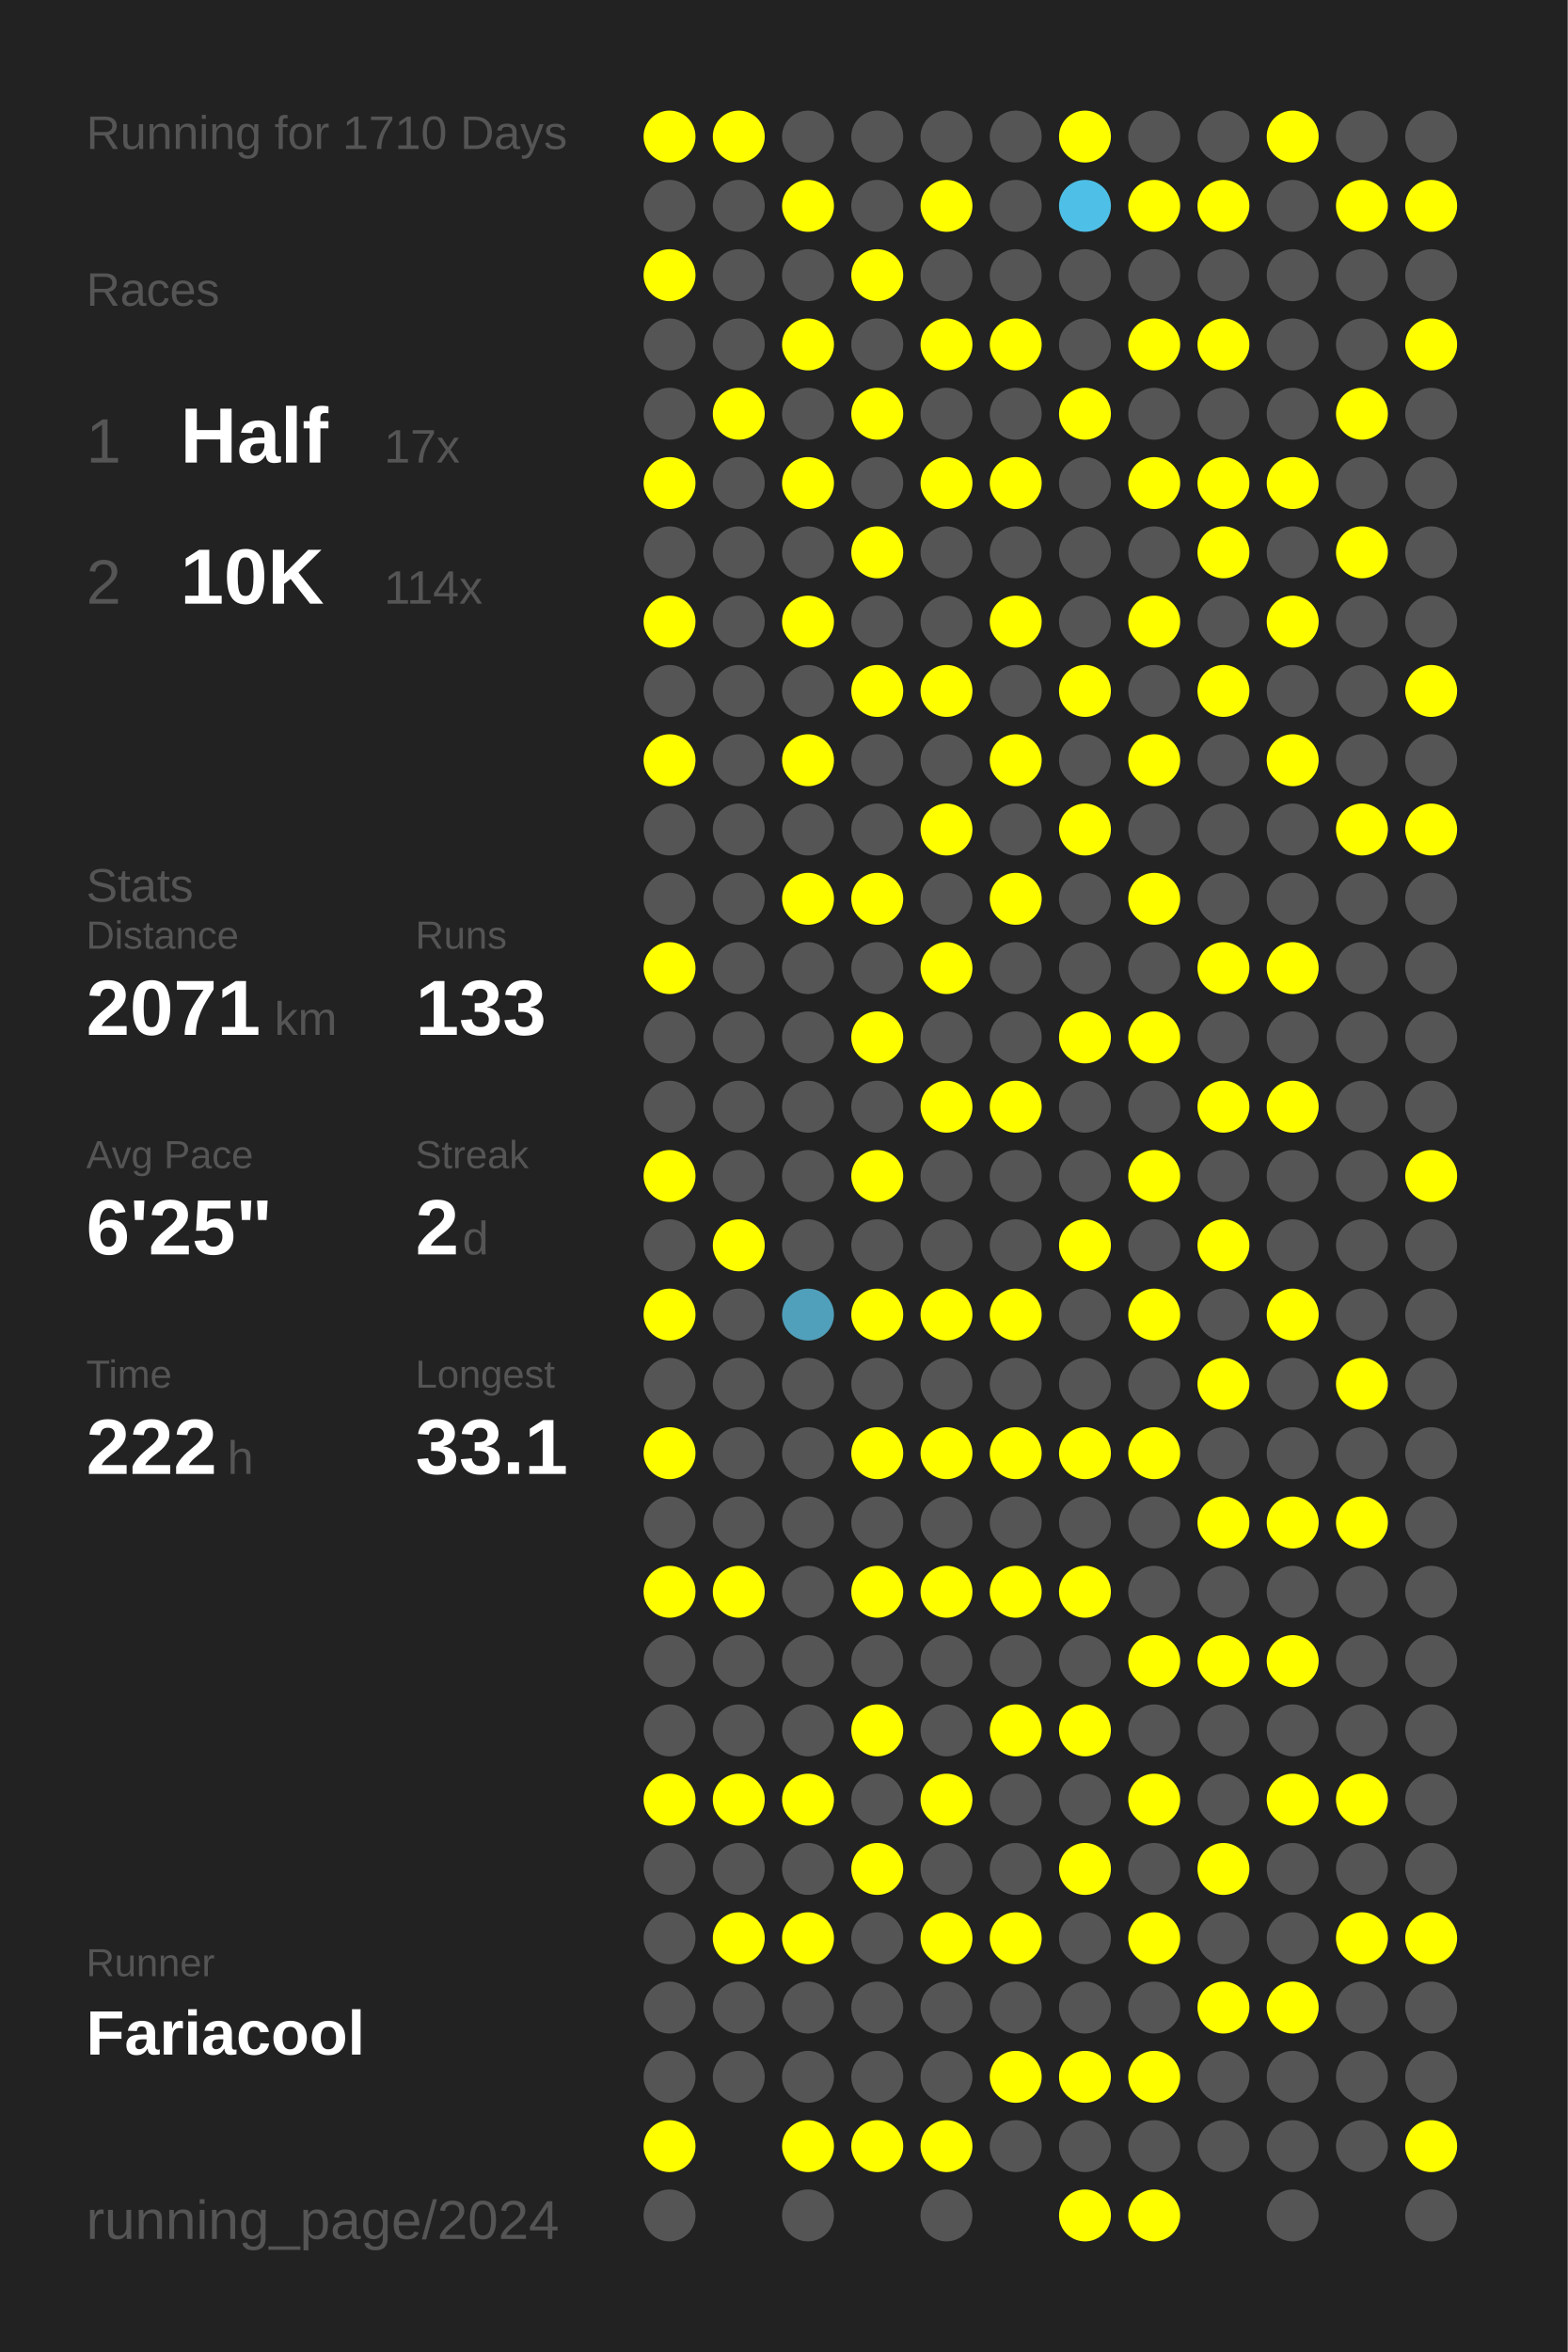
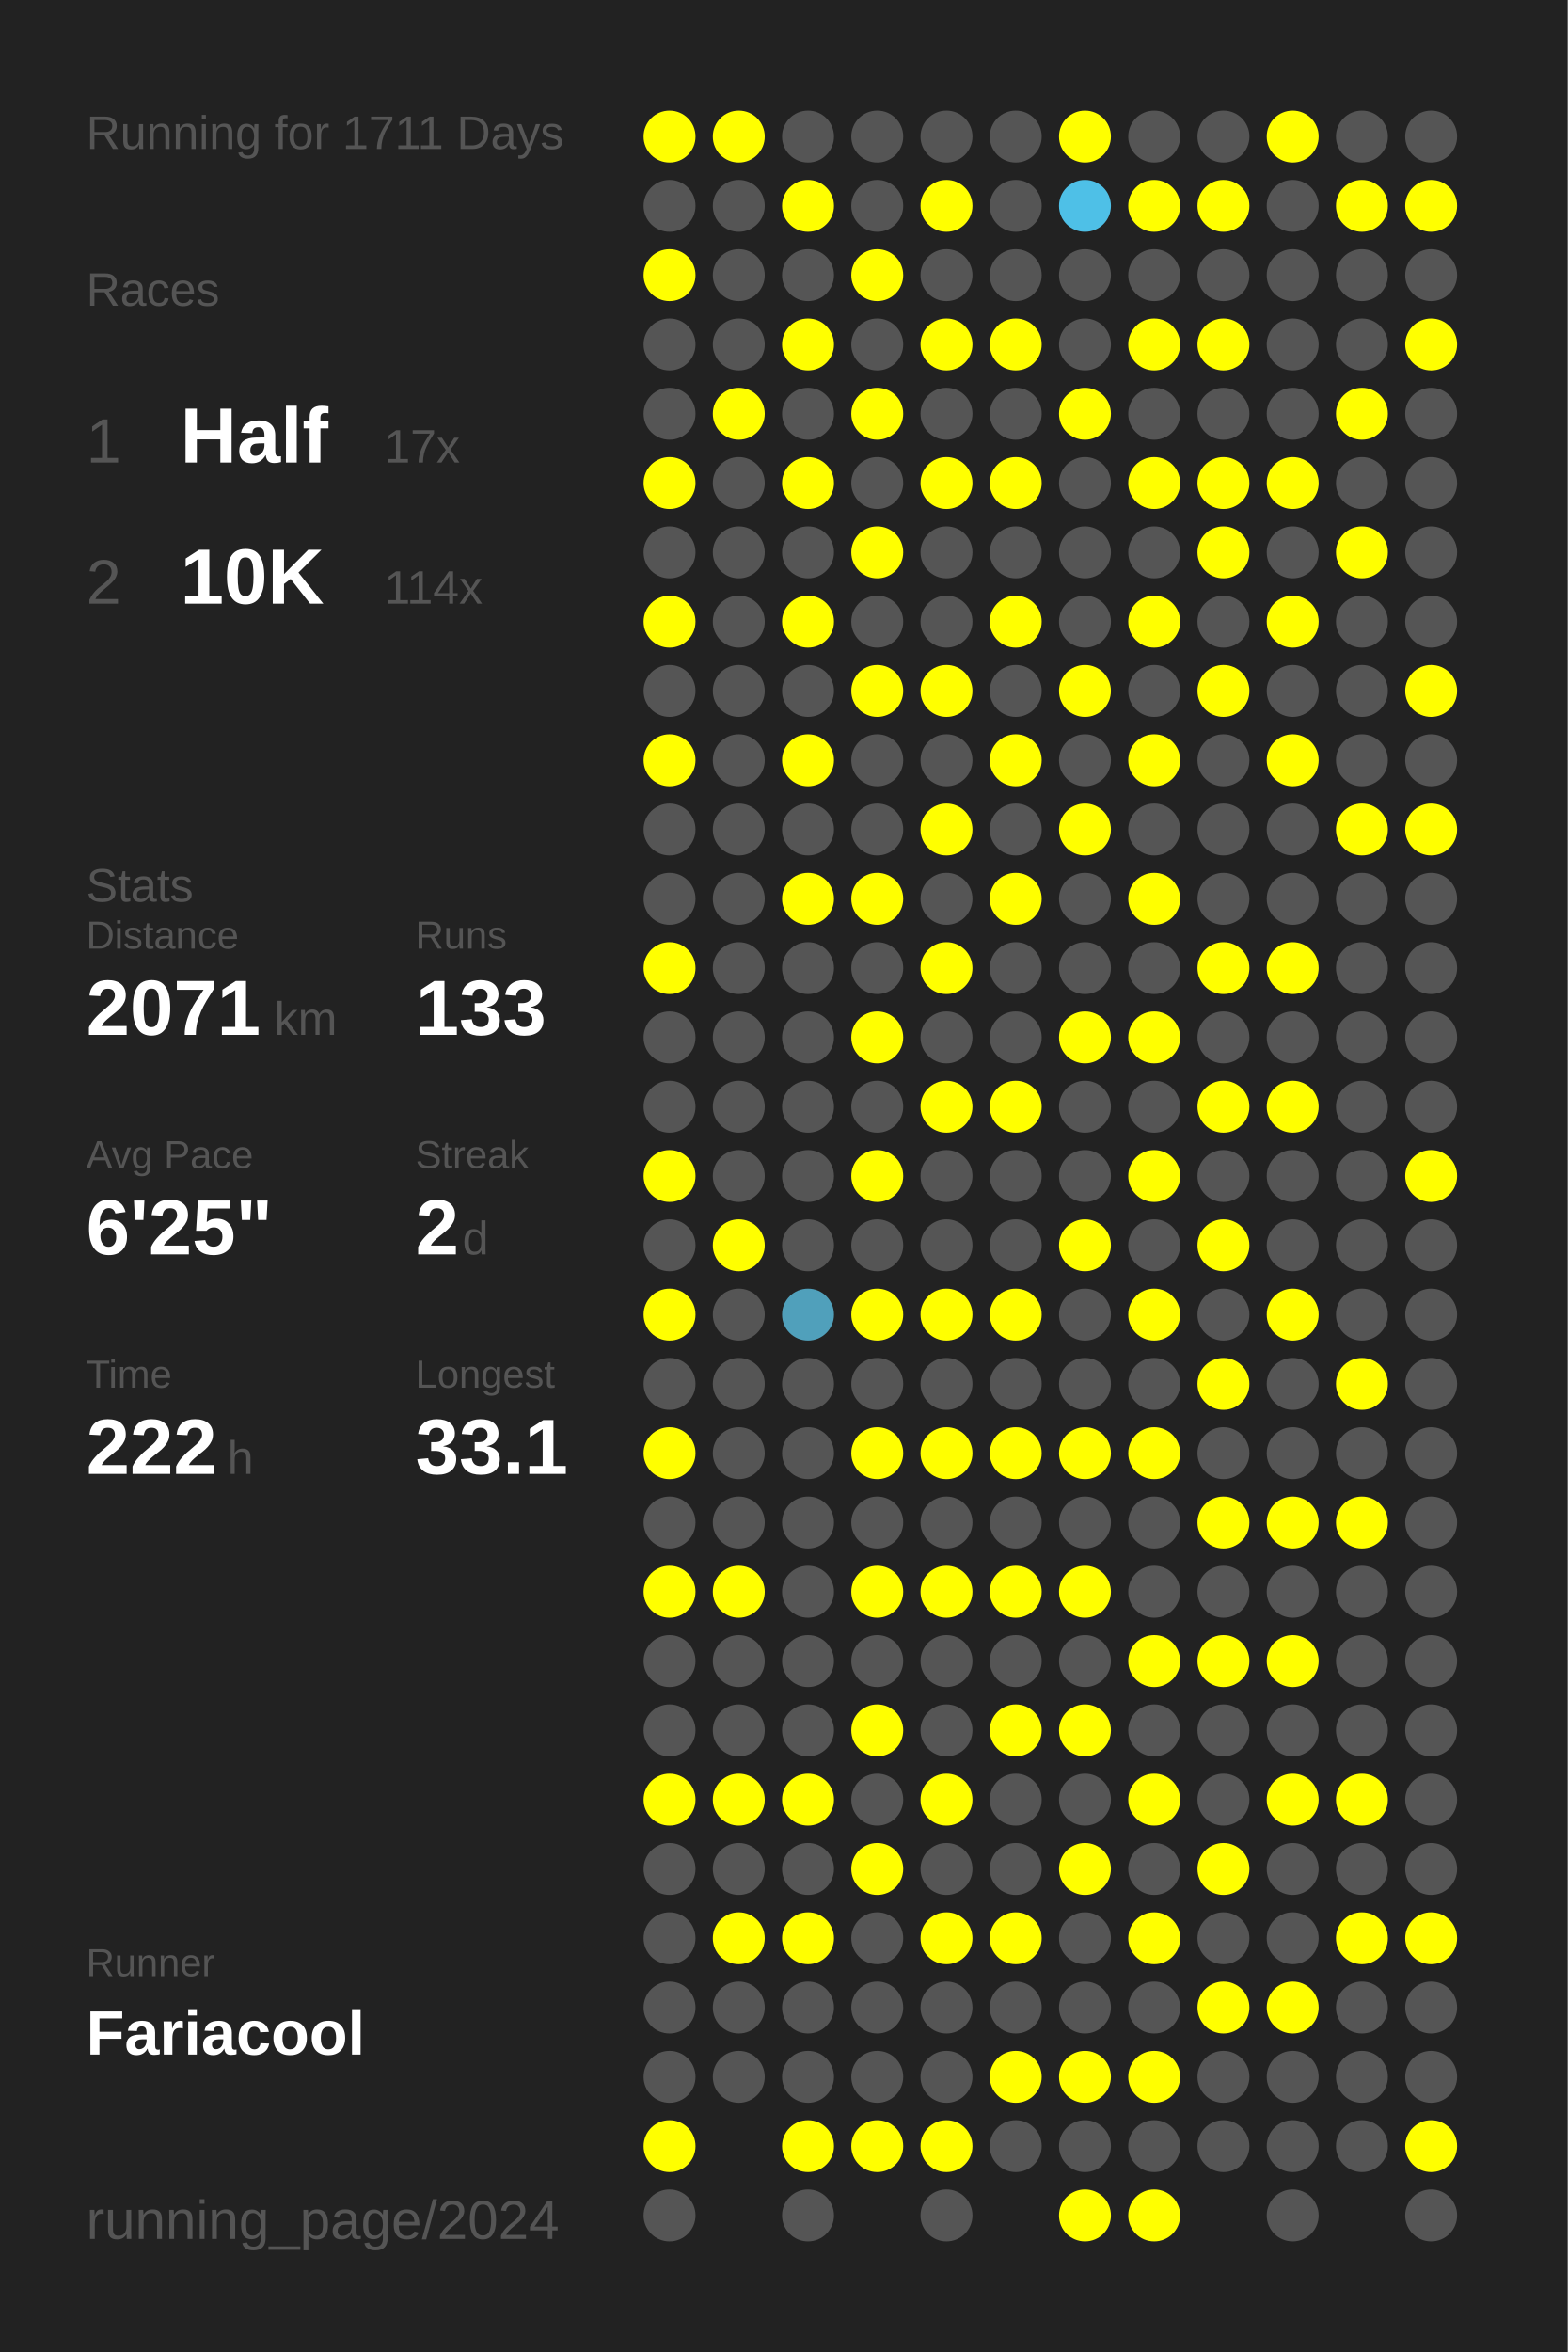
<svg xmlns="http://www.w3.org/2000/svg" baseProfile="full" height="300mm" version="1.1" viewBox="0,0,200,300" width="200mm">
  <defs />
  <rect fill="#222222" height="300" width="200" x="0" y="0" />
-   <text fill="#555555" style="font-size:6px; font-family:Arial;" x="11" y="19">Running for 1710 Days</text>
+   <text fill="#555555" style="font-size:6px; font-family:Arial;" x="11" y="19">Running for 1711 Days</text>
  <text fill="#555555" style="font-size:6px; font-family:Arial;" x="11" y="39">Races</text>
  <text fill="#555555" style="font-size:8px; font-family:Arial;" x="11" y="59">1</text>
  <text fill="#FFFFFF" style="font-size:10px; font-family:Arial; font-weight:bold;" x="23" y="59">Half</text>
  <text fill="#555555" style="font-size:6px; font-family:Arial;" x="49" y="59">17x</text>
  <text fill="#555555" style="font-size:8px; font-family:Arial;" x="11" y="77">2</text>
  <text fill="#FFFFFF" style="font-size:10px; font-family:Arial; font-weight:bold;" x="23" y="77">10K</text>
  <text fill="#555555" style="font-size:6px; font-family:Arial;" x="49" y="77">114x</text>
  <text fill="#555555" style="font-size:6px; font-family:Arial;" x="11" y="115">Stats</text>
  <text fill="#555555" style="font-size:5px; font-family:Arial;" x="11" y="121">Distance</text>
  <text fill="#FFFFFF" style="font-size:10px; font-family:Arial; font-weight:bold;" x="11" y="132">2071</text>
  <text fill="#555555" style="font-size:6px; font-family:Arial;" x="35" y="132">km</text>
  <text fill="#555555" style="font-size:5px; font-family:Arial;" x="53" y="121">Runs</text>
  <text fill="#FFFFFF" style="font-size:10px; font-family:Arial; font-weight:bold;" x="53" y="132">133</text>
  <text fill="#555555" style="font-size:5px; font-family:Arial;" x="11" y="149">Avg Pace</text>
  <text fill="#FFFFFF" style="font-size:10px; font-family:Arial; font-weight:bold;" x="11" y="160">6'25"</text>
  <text fill="#555555" style="font-size:5px; font-family:Arial;" x="53" y="149">Streak</text>
  <text fill="#FFFFFF" style="font-size:10px; font-family:Arial; font-weight:bold;" x="53" y="160">2</text>
  <text fill="#555555" style="font-size:6px; font-family:Arial;" x="59" y="160">d</text>
  <text fill="#555555" style="font-size:5px; font-family:Arial;" x="11" y="177">Time</text>
  <text fill="#FFFFFF" style="font-size:10px; font-family:Arial; font-weight:bold;" x="11" y="188">222</text>
  <text fill="#555555" style="font-size:6px; font-family:Arial;" x="29" y="188">h</text>
  <text fill="#555555" style="font-size:5px; font-family:Arial;" x="53" y="177">Longest</text>
  <text fill="#FFFFFF" style="font-size:10px; font-family:Arial; font-weight:bold;" x="53" y="188">33.1</text>
  <text fill="#555555" style="font-size:5px; font-family:Arial;" x="11" y="252.065">Runner</text>
  <text fill="#FFFFFF" style="font-size:8px; font-family:Arial; font-weight:bold;" x="11" y="262.065">Fariacool</text>
  <text fill="#555555" style="font-size:7px; font-family:Arial;" x="11" y="285.581">running_page/2024</text>
  <circle cx="85.417" cy="17.419" fill="#FFFF00" r="3.312" />
  <circle cx="85.417" cy="26.258" fill="#555555" r="3.312" />
  <circle cx="85.417" cy="35.097" fill="#FFFF00" r="3.312" />
  <circle cx="85.417" cy="43.935" fill="#555555" r="3.312" />
  <circle cx="85.417" cy="52.774" fill="#555555" r="3.312" />
  <circle cx="85.417" cy="61.613" fill="#FFFF00" r="3.312" />
  <circle cx="85.417" cy="70.452" fill="#555555" r="3.312" />
  <circle cx="85.417" cy="79.29" fill="#FFFF00" r="3.312" />
  <circle cx="85.417" cy="88.129" fill="#555555" r="3.312" />
  <circle cx="85.417" cy="96.968" fill="#FFFF00" r="3.312" />
  <circle cx="85.417" cy="105.806" fill="#555555" r="3.312" />
  <circle cx="85.417" cy="114.645" fill="#555555" r="3.312" />
  <circle cx="85.417" cy="123.484" fill="#FFFF00" r="3.312" />
  <circle cx="85.417" cy="132.323" fill="#555555" r="3.312" />
  <circle cx="85.417" cy="141.161" fill="#555555" r="3.312" />
  <circle cx="85.417" cy="150" fill="#FFFF00" r="3.312" />
  <circle cx="85.417" cy="158.839" fill="#555555" r="3.312" />
  <circle cx="85.417" cy="167.677" fill="#FFFF00" r="3.312" />
  <circle cx="85.417" cy="176.516" fill="#555555" r="3.312" />
  <circle cx="85.417" cy="185.355" fill="#FFFF00" r="3.312" />
  <circle cx="85.417" cy="194.194" fill="#555555" r="3.312" />
  <circle cx="85.417" cy="203.032" fill="#FFFF00" r="3.312" />
  <circle cx="85.417" cy="211.871" fill="#555555" r="3.312" />
  <circle cx="85.417" cy="220.71" fill="#555555" r="3.312" />
  <circle cx="85.417" cy="229.548" fill="#FFFF00" r="3.312" />
  <circle cx="85.417" cy="238.387" fill="#555555" r="3.312" />
  <circle cx="85.417" cy="247.226" fill="#555555" r="3.312" />
  <circle cx="85.417" cy="256.065" fill="#555555" r="3.312" />
  <circle cx="85.417" cy="264.903" fill="#555555" r="3.312" />
  <circle cx="85.417" cy="273.742" fill="#FFFF00" r="3.312" />
  <circle cx="85.417" cy="282.581" fill="#555555" r="3.312" />
  <circle cx="94.25" cy="17.419" fill="#FFFF00" r="3.312" />
  <circle cx="94.25" cy="26.258" fill="#555555" r="3.312" />
  <circle cx="94.25" cy="35.097" fill="#555555" r="3.312" />
  <circle cx="94.25" cy="43.935" fill="#555555" r="3.312" />
  <circle cx="94.25" cy="52.774" fill="#FFFF00" r="3.312" />
  <circle cx="94.25" cy="61.613" fill="#555555" r="3.312" />
  <circle cx="94.25" cy="70.452" fill="#555555" r="3.312" />
  <circle cx="94.25" cy="79.29" fill="#555555" r="3.312" />
  <circle cx="94.25" cy="88.129" fill="#555555" r="3.312" />
  <circle cx="94.25" cy="96.968" fill="#555555" r="3.312" />
  <circle cx="94.25" cy="105.806" fill="#555555" r="3.312" />
  <circle cx="94.25" cy="114.645" fill="#555555" r="3.312" />
  <circle cx="94.25" cy="123.484" fill="#555555" r="3.312" />
  <circle cx="94.25" cy="132.323" fill="#555555" r="3.312" />
  <circle cx="94.25" cy="141.161" fill="#555555" r="3.312" />
  <circle cx="94.25" cy="150" fill="#555555" r="3.312" />
  <circle cx="94.25" cy="158.839" fill="#FFFF00" r="3.312" />
  <circle cx="94.25" cy="167.677" fill="#555555" r="3.312" />
  <circle cx="94.25" cy="176.516" fill="#555555" r="3.312" />
  <circle cx="94.25" cy="185.355" fill="#555555" r="3.312" />
  <circle cx="94.25" cy="194.194" fill="#555555" r="3.312" />
  <circle cx="94.25" cy="203.032" fill="#FFFF00" r="3.312" />
  <circle cx="94.25" cy="211.871" fill="#555555" r="3.312" />
  <circle cx="94.25" cy="220.71" fill="#555555" r="3.312" />
  <circle cx="94.25" cy="229.548" fill="#FFFF00" r="3.312" />
  <circle cx="94.25" cy="238.387" fill="#555555" r="3.312" />
  <circle cx="94.25" cy="247.226" fill="#FFFF00" r="3.312" />
  <circle cx="94.25" cy="256.065" fill="#555555" r="3.312" />
  <circle cx="94.25" cy="264.903" fill="#555555" r="3.312" />
  <circle cx="103.083" cy="17.419" fill="#555555" r="3.312" />
  <circle cx="103.083" cy="26.258" fill="#FFFF00" r="3.312" />
  <circle cx="103.083" cy="35.097" fill="#555555" r="3.312" />
  <circle cx="103.083" cy="43.935" fill="#FFFF00" r="3.312" />
  <circle cx="103.083" cy="52.774" fill="#555555" r="3.312" />
  <circle cx="103.083" cy="61.613" fill="#FFFF00" r="3.312" />
  <circle cx="103.083" cy="70.452" fill="#555555" r="3.312" />
  <circle cx="103.083" cy="79.29" fill="#FFFF00" r="3.312" />
  <circle cx="103.083" cy="88.129" fill="#555555" r="3.312" />
  <circle cx="103.083" cy="96.968" fill="#FFFF00" r="3.312" />
  <circle cx="103.083" cy="105.806" fill="#555555" r="3.312" />
  <circle cx="103.083" cy="114.645" fill="#FFFF00" r="3.312" />
  <circle cx="103.083" cy="123.484" fill="#555555" r="3.312" />
  <circle cx="103.083" cy="132.323" fill="#555555" r="3.312" />
  <circle cx="103.083" cy="141.161" fill="#555555" r="3.312" />
  <circle cx="103.083" cy="150" fill="#555555" r="3.312" />
  <circle cx="103.083" cy="158.839" fill="#555555" r="3.312" />
  <circle cx="103.083" cy="167.677" fill="#50a0bb" r="3.312" />
  <circle cx="103.083" cy="176.516" fill="#555555" r="3.312" />
  <circle cx="103.083" cy="185.355" fill="#555555" r="3.312" />
  <circle cx="103.083" cy="194.194" fill="#555555" r="3.312" />
  <circle cx="103.083" cy="203.032" fill="#555555" r="3.312" />
  <circle cx="103.083" cy="211.871" fill="#555555" r="3.312" />
  <circle cx="103.083" cy="220.71" fill="#555555" r="3.312" />
  <circle cx="103.083" cy="229.548" fill="#FFFF00" r="3.312" />
  <circle cx="103.083" cy="238.387" fill="#555555" r="3.312" />
  <circle cx="103.083" cy="247.226" fill="#FFFF00" r="3.312" />
  <circle cx="103.083" cy="256.065" fill="#555555" r="3.312" />
  <circle cx="103.083" cy="264.903" fill="#555555" r="3.312" />
  <circle cx="103.083" cy="273.742" fill="#FFFF00" r="3.312" />
  <circle cx="103.083" cy="282.581" fill="#555555" r="3.312" />
  <circle cx="111.917" cy="17.419" fill="#555555" r="3.312" />
  <circle cx="111.917" cy="26.258" fill="#555555" r="3.312" />
  <circle cx="111.917" cy="35.097" fill="#FFFF00" r="3.312" />
  <circle cx="111.917" cy="43.935" fill="#555555" r="3.312" />
  <circle cx="111.917" cy="52.774" fill="#FFFF00" r="3.312" />
  <circle cx="111.917" cy="61.613" fill="#555555" r="3.312" />
  <circle cx="111.917" cy="70.452" fill="#FFFF00" r="3.312" />
  <circle cx="111.917" cy="79.29" fill="#555555" r="3.312" />
  <circle cx="111.917" cy="88.129" fill="#FFFF00" r="3.312" />
  <circle cx="111.917" cy="96.968" fill="#555555" r="3.312" />
  <circle cx="111.917" cy="105.806" fill="#555555" r="3.312" />
  <circle cx="111.917" cy="114.645" fill="#FFFF00" r="3.312" />
  <circle cx="111.917" cy="123.484" fill="#555555" r="3.312" />
  <circle cx="111.917" cy="132.323" fill="#FFFF00" r="3.312" />
  <circle cx="111.917" cy="141.161" fill="#555555" r="3.312" />
  <circle cx="111.917" cy="150" fill="#FFFF00" r="3.312" />
  <circle cx="111.917" cy="158.839" fill="#555555" r="3.312" />
  <circle cx="111.917" cy="167.677" fill="#FFFF00" r="3.312" />
  <circle cx="111.917" cy="176.516" fill="#555555" r="3.312" />
  <circle cx="111.917" cy="185.355" fill="#FFFF00" r="3.312" />
  <circle cx="111.917" cy="194.194" fill="#555555" r="3.312" />
  <circle cx="111.917" cy="203.032" fill="#FFFF00" r="3.312" />
  <circle cx="111.917" cy="211.871" fill="#555555" r="3.312" />
  <circle cx="111.917" cy="220.71" fill="#FFFF00" r="3.312" />
  <circle cx="111.917" cy="229.548" fill="#555555" r="3.312" />
  <circle cx="111.917" cy="238.387" fill="#FFFF00" r="3.312" />
  <circle cx="111.917" cy="247.226" fill="#555555" r="3.312" />
  <circle cx="111.917" cy="256.065" fill="#555555" r="3.312" />
  <circle cx="111.917" cy="264.903" fill="#555555" r="3.312" />
  <circle cx="111.917" cy="273.742" fill="#FFFF00" r="3.312" />
  <circle cx="120.75" cy="17.419" fill="#555555" r="3.312" />
  <circle cx="120.75" cy="26.258" fill="#FFFF00" r="3.312" />
  <circle cx="120.75" cy="35.097" fill="#555555" r="3.312" />
  <circle cx="120.75" cy="43.935" fill="#FFFF00" r="3.312" />
  <circle cx="120.75" cy="52.774" fill="#555555" r="3.312" />
  <circle cx="120.75" cy="61.613" fill="#FFFF00" r="3.312" />
  <circle cx="120.75" cy="70.452" fill="#555555" r="3.312" />
  <circle cx="120.75" cy="79.29" fill="#555555" r="3.312" />
  <circle cx="120.75" cy="88.129" fill="#FFFF00" r="3.312" />
  <circle cx="120.75" cy="96.968" fill="#555555" r="3.312" />
  <circle cx="120.75" cy="105.806" fill="#FFFF00" r="3.312" />
  <circle cx="120.75" cy="114.645" fill="#555555" r="3.312" />
  <circle cx="120.75" cy="123.484" fill="#FFFF00" r="3.312" />
  <circle cx="120.75" cy="132.323" fill="#555555" r="3.312" />
  <circle cx="120.75" cy="141.161" fill="#FFFF00" r="3.312" />
  <circle cx="120.75" cy="150" fill="#555555" r="3.312" />
  <circle cx="120.75" cy="158.839" fill="#555555" r="3.312" />
  <circle cx="120.75" cy="167.677" fill="#FFFF00" r="3.312" />
  <circle cx="120.75" cy="176.516" fill="#555555" r="3.312" />
  <circle cx="120.75" cy="185.355" fill="#FFFF00" r="3.312" />
  <circle cx="120.75" cy="194.194" fill="#555555" r="3.312" />
  <circle cx="120.75" cy="203.032" fill="#FFFF00" r="3.312" />
  <circle cx="120.75" cy="211.871" fill="#555555" r="3.312" />
  <circle cx="120.75" cy="220.71" fill="#555555" r="3.312" />
  <circle cx="120.75" cy="229.548" fill="#FFFF00" r="3.312" />
  <circle cx="120.75" cy="238.387" fill="#555555" r="3.312" />
  <circle cx="120.75" cy="247.226" fill="#FFFF00" r="3.312" />
  <circle cx="120.75" cy="256.065" fill="#555555" r="3.312" />
  <circle cx="120.75" cy="264.903" fill="#555555" r="3.312" />
  <circle cx="120.75" cy="273.742" fill="#FFFF00" r="3.312" />
  <circle cx="120.75" cy="282.581" fill="#555555" r="3.312" />
  <circle cx="129.583" cy="17.419" fill="#555555" r="3.312" />
  <circle cx="129.583" cy="26.258" fill="#555555" r="3.312" />
  <circle cx="129.583" cy="35.097" fill="#555555" r="3.312" />
  <circle cx="129.583" cy="43.935" fill="#FFFF00" r="3.312" />
  <circle cx="129.583" cy="52.774" fill="#555555" r="3.312" />
  <circle cx="129.583" cy="61.613" fill="#FFFF00" r="3.312" />
  <circle cx="129.583" cy="70.452" fill="#555555" r="3.312" />
  <circle cx="129.583" cy="79.29" fill="#FFFF00" r="3.312" />
  <circle cx="129.583" cy="88.129" fill="#555555" r="3.312" />
  <circle cx="129.583" cy="96.968" fill="#FFFF00" r="3.312" />
  <circle cx="129.583" cy="105.806" fill="#555555" r="3.312" />
  <circle cx="129.583" cy="114.645" fill="#FFFF00" r="3.312" />
  <circle cx="129.583" cy="123.484" fill="#555555" r="3.312" />
  <circle cx="129.583" cy="132.323" fill="#555555" r="3.312" />
  <circle cx="129.583" cy="141.161" fill="#FFFF00" r="3.312" />
  <circle cx="129.583" cy="150" fill="#555555" r="3.312" />
  <circle cx="129.583" cy="158.839" fill="#555555" r="3.312" />
  <circle cx="129.583" cy="167.677" fill="#FFFF00" r="3.312" />
  <circle cx="129.583" cy="176.516" fill="#555555" r="3.312" />
  <circle cx="129.583" cy="185.355" fill="#FFFF00" r="3.312" />
  <circle cx="129.583" cy="194.194" fill="#555555" r="3.312" />
  <circle cx="129.583" cy="203.032" fill="#FFFF00" r="3.312" />
  <circle cx="129.583" cy="211.871" fill="#555555" r="3.312" />
  <circle cx="129.583" cy="220.71" fill="#FFFF00" r="3.312" />
  <circle cx="129.583" cy="229.548" fill="#555555" r="3.312" />
  <circle cx="129.583" cy="238.387" fill="#555555" r="3.312" />
  <circle cx="129.583" cy="247.226" fill="#FFFF00" r="3.312" />
  <circle cx="129.583" cy="256.065" fill="#555555" r="3.312" />
  <circle cx="129.583" cy="264.903" fill="#FFFF00" r="3.312" />
  <circle cx="129.583" cy="273.742" fill="#555555" r="3.312" />
  <circle cx="138.417" cy="17.419" fill="#FFFF00" r="3.312" />
  <circle cx="138.417" cy="26.258" fill="#4ec0e7" r="3.312" />
  <circle cx="138.417" cy="35.097" fill="#555555" r="3.312" />
  <circle cx="138.417" cy="43.935" fill="#555555" r="3.312" />
  <circle cx="138.417" cy="52.774" fill="#FFFF00" r="3.312" />
  <circle cx="138.417" cy="61.613" fill="#555555" r="3.312" />
  <circle cx="138.417" cy="70.452" fill="#555555" r="3.312" />
  <circle cx="138.417" cy="79.29" fill="#555555" r="3.312" />
  <circle cx="138.417" cy="88.129" fill="#FFFF00" r="3.312" />
  <circle cx="138.417" cy="96.968" fill="#555555" r="3.312" />
  <circle cx="138.417" cy="105.806" fill="#FFFF00" r="3.312" />
  <circle cx="138.417" cy="114.645" fill="#555555" r="3.312" />
  <circle cx="138.417" cy="123.484" fill="#555555" r="3.312" />
  <circle cx="138.417" cy="132.323" fill="#FFFF00" r="3.312" />
  <circle cx="138.417" cy="141.161" fill="#555555" r="3.312" />
  <circle cx="138.417" cy="150" fill="#555555" r="3.312" />
  <circle cx="138.417" cy="158.839" fill="#FFFF00" r="3.312" />
  <circle cx="138.417" cy="167.677" fill="#555555" r="3.312" />
  <circle cx="138.417" cy="176.516" fill="#555555" r="3.312" />
  <circle cx="138.417" cy="185.355" fill="#FFFF00" r="3.312" />
  <circle cx="138.417" cy="194.194" fill="#555555" r="3.312" />
  <circle cx="138.417" cy="203.032" fill="#FFFF00" r="3.312" />
  <circle cx="138.417" cy="211.871" fill="#555555" r="3.312" />
  <circle cx="138.417" cy="220.71" fill="#FFFF00" r="3.312" />
  <circle cx="138.417" cy="229.548" fill="#555555" r="3.312" />
  <circle cx="138.417" cy="238.387" fill="#FFFF00" r="3.312" />
  <circle cx="138.417" cy="247.226" fill="#555555" r="3.312" />
  <circle cx="138.417" cy="256.065" fill="#555555" r="3.312" />
  <circle cx="138.417" cy="264.903" fill="#FFFF00" r="3.312" />
  <circle cx="138.417" cy="273.742" fill="#555555" r="3.312" />
  <circle cx="138.417" cy="282.581" fill="#FFFF00" r="3.312" />
  <circle cx="147.25" cy="17.419" fill="#555555" r="3.312" />
  <circle cx="147.25" cy="26.258" fill="#FFFF00" r="3.312" />
  <circle cx="147.25" cy="35.097" fill="#555555" r="3.312" />
  <circle cx="147.25" cy="43.935" fill="#FFFF00" r="3.312" />
  <circle cx="147.25" cy="52.774" fill="#555555" r="3.312" />
  <circle cx="147.25" cy="61.613" fill="#FFFF00" r="3.312" />
  <circle cx="147.25" cy="70.452" fill="#555555" r="3.312" />
  <circle cx="147.25" cy="79.29" fill="#FFFF00" r="3.312" />
  <circle cx="147.25" cy="88.129" fill="#555555" r="3.312" />
  <circle cx="147.25" cy="96.968" fill="#FFFF00" r="3.312" />
  <circle cx="147.25" cy="105.806" fill="#555555" r="3.312" />
  <circle cx="147.25" cy="114.645" fill="#FFFF00" r="3.312" />
  <circle cx="147.25" cy="123.484" fill="#555555" r="3.312" />
  <circle cx="147.25" cy="132.323" fill="#FFFF00" r="3.312" />
  <circle cx="147.25" cy="141.161" fill="#555555" r="3.312" />
  <circle cx="147.25" cy="150" fill="#FFFF00" r="3.312" />
  <circle cx="147.25" cy="158.839" fill="#555555" r="3.312" />
  <circle cx="147.25" cy="167.677" fill="#FFFF00" r="3.312" />
  <circle cx="147.25" cy="176.516" fill="#555555" r="3.312" />
  <circle cx="147.25" cy="185.355" fill="#FFFF00" r="3.312" />
  <circle cx="147.25" cy="194.194" fill="#555555" r="3.312" />
  <circle cx="147.25" cy="203.032" fill="#555555" r="3.312" />
  <circle cx="147.25" cy="211.871" fill="#FFFF00" r="3.312" />
  <circle cx="147.25" cy="220.71" fill="#555555" r="3.312" />
  <circle cx="147.25" cy="229.548" fill="#FFFF00" r="3.312" />
  <circle cx="147.25" cy="238.387" fill="#555555" r="3.312" />
  <circle cx="147.25" cy="247.226" fill="#FFFF00" r="3.312" />
  <circle cx="147.25" cy="256.065" fill="#555555" r="3.312" />
  <circle cx="147.25" cy="264.903" fill="#FFFF00" r="3.312" />
  <circle cx="147.25" cy="273.742" fill="#555555" r="3.312" />
  <circle cx="147.25" cy="282.581" fill="#FFFF00" r="3.312" />
  <circle cx="156.083" cy="17.419" fill="#555555" r="3.312" />
  <circle cx="156.083" cy="26.258" fill="#FFFF00" r="3.312" />
  <circle cx="156.083" cy="35.097" fill="#555555" r="3.312" />
  <circle cx="156.083" cy="43.935" fill="#FFFF00" r="3.312" />
  <circle cx="156.083" cy="52.774" fill="#555555" r="3.312" />
  <circle cx="156.083" cy="61.613" fill="#FFFF00" r="3.312" />
  <circle cx="156.083" cy="70.452" fill="#FFFF00" r="3.312" />
  <circle cx="156.083" cy="79.29" fill="#555555" r="3.312" />
  <circle cx="156.083" cy="88.129" fill="#FFFF00" r="3.312" />
  <circle cx="156.083" cy="96.968" fill="#555555" r="3.312" />
  <circle cx="156.083" cy="105.806" fill="#555555" r="3.312" />
  <circle cx="156.083" cy="114.645" fill="#555555" r="3.312" />
  <circle cx="156.083" cy="123.484" fill="#FFFF00" r="3.312" />
  <circle cx="156.083" cy="132.323" fill="#555555" r="3.312" />
  <circle cx="156.083" cy="141.161" fill="#FFFF00" r="3.312" />
  <circle cx="156.083" cy="150" fill="#555555" r="3.312" />
  <circle cx="156.083" cy="158.839" fill="#FFFF00" r="3.312" />
  <circle cx="156.083" cy="167.677" fill="#555555" r="3.312" />
  <circle cx="156.083" cy="176.516" fill="#FFFF00" r="3.312" />
  <circle cx="156.083" cy="185.355" fill="#555555" r="3.312" />
  <circle cx="156.083" cy="194.194" fill="#FFFF00" r="3.312" />
  <circle cx="156.083" cy="203.032" fill="#555555" r="3.312" />
  <circle cx="156.083" cy="211.871" fill="#FFFF00" r="3.312" />
  <circle cx="156.083" cy="220.71" fill="#555555" r="3.312" />
  <circle cx="156.083" cy="229.548" fill="#555555" r="3.312" />
  <circle cx="156.083" cy="238.387" fill="#FFFF00" r="3.312" />
  <circle cx="156.083" cy="247.226" fill="#555555" r="3.312" />
  <circle cx="156.083" cy="256.065" fill="#FFFF00" r="3.312" />
  <circle cx="156.083" cy="264.903" fill="#555555" r="3.312" />
  <circle cx="156.083" cy="273.742" fill="#555555" r="3.312" />
  <circle cx="164.917" cy="17.419" fill="#FFFF00" r="3.312" />
  <circle cx="164.917" cy="26.258" fill="#555555" r="3.312" />
  <circle cx="164.917" cy="35.097" fill="#555555" r="3.312" />
  <circle cx="164.917" cy="43.935" fill="#555555" r="3.312" />
  <circle cx="164.917" cy="52.774" fill="#555555" r="3.312" />
  <circle cx="164.917" cy="61.613" fill="#FFFF00" r="3.312" />
  <circle cx="164.917" cy="70.452" fill="#555555" r="3.312" />
  <circle cx="164.917" cy="79.29" fill="#FFFF00" r="3.312" />
  <circle cx="164.917" cy="88.129" fill="#555555" r="3.312" />
  <circle cx="164.917" cy="96.968" fill="#FFFF00" r="3.312" />
  <circle cx="164.917" cy="105.806" fill="#555555" r="3.312" />
  <circle cx="164.917" cy="114.645" fill="#555555" r="3.312" />
  <circle cx="164.917" cy="123.484" fill="#FFFF00" r="3.312" />
  <circle cx="164.917" cy="132.323" fill="#555555" r="3.312" />
  <circle cx="164.917" cy="141.161" fill="#FFFF00" r="3.312" />
  <circle cx="164.917" cy="150" fill="#555555" r="3.312" />
  <circle cx="164.917" cy="158.839" fill="#555555" r="3.312" />
  <circle cx="164.917" cy="167.677" fill="#FFFF00" r="3.312" />
  <circle cx="164.917" cy="176.516" fill="#555555" r="3.312" />
  <circle cx="164.917" cy="185.355" fill="#555555" r="3.312" />
  <circle cx="164.917" cy="194.194" fill="#FFFF00" r="3.312" />
  <circle cx="164.917" cy="203.032" fill="#555555" r="3.312" />
  <circle cx="164.917" cy="211.871" fill="#FFFF00" r="3.312" />
  <circle cx="164.917" cy="220.71" fill="#555555" r="3.312" />
  <circle cx="164.917" cy="229.548" fill="#FFFF00" r="3.312" />
  <circle cx="164.917" cy="238.387" fill="#555555" r="3.312" />
  <circle cx="164.917" cy="247.226" fill="#555555" r="3.312" />
  <circle cx="164.917" cy="256.065" fill="#FFFF00" r="3.312" />
  <circle cx="164.917" cy="264.903" fill="#555555" r="3.312" />
  <circle cx="164.917" cy="273.742" fill="#555555" r="3.312" />
  <circle cx="164.917" cy="282.581" fill="#555555" r="3.312" />
  <circle cx="173.75" cy="17.419" fill="#555555" r="3.312" />
  <circle cx="173.75" cy="26.258" fill="#FFFF00" r="3.312" />
  <circle cx="173.75" cy="35.097" fill="#555555" r="3.312" />
  <circle cx="173.75" cy="43.935" fill="#555555" r="3.312" />
  <circle cx="173.75" cy="52.774" fill="#FFFF00" r="3.312" />
  <circle cx="173.75" cy="61.613" fill="#555555" r="3.312" />
  <circle cx="173.75" cy="70.452" fill="#FFFF00" r="3.312" />
  <circle cx="173.75" cy="79.29" fill="#555555" r="3.312" />
  <circle cx="173.75" cy="88.129" fill="#555555" r="3.312" />
  <circle cx="173.75" cy="96.968" fill="#555555" r="3.312" />
  <circle cx="173.75" cy="105.806" fill="#FFFF00" r="3.312" />
  <circle cx="173.75" cy="114.645" fill="#555555" r="3.312" />
  <circle cx="173.75" cy="123.484" fill="#555555" r="3.312" />
  <circle cx="173.75" cy="132.323" fill="#555555" r="3.312" />
  <circle cx="173.75" cy="141.161" fill="#555555" r="3.312" />
  <circle cx="173.75" cy="150" fill="#555555" r="3.312" />
  <circle cx="173.75" cy="158.839" fill="#555555" r="3.312" />
  <circle cx="173.75" cy="167.677" fill="#555555" r="3.312" />
  <circle cx="173.75" cy="176.516" fill="#FFFF00" r="3.312" />
  <circle cx="173.75" cy="185.355" fill="#555555" r="3.312" />
  <circle cx="173.75" cy="194.194" fill="#FFFF00" r="3.312" />
  <circle cx="173.75" cy="203.032" fill="#555555" r="3.312" />
  <circle cx="173.75" cy="211.871" fill="#555555" r="3.312" />
  <circle cx="173.75" cy="220.71" fill="#555555" r="3.312" />
  <circle cx="173.75" cy="229.548" fill="#FFFF00" r="3.312" />
  <circle cx="173.75" cy="238.387" fill="#555555" r="3.312" />
  <circle cx="173.75" cy="247.226" fill="#FFFF00" r="3.312" />
  <circle cx="173.75" cy="256.065" fill="#555555" r="3.312" />
  <circle cx="173.75" cy="264.903" fill="#555555" r="3.312" />
  <circle cx="173.75" cy="273.742" fill="#555555" r="3.312" />
  <circle cx="182.583" cy="17.419" fill="#555555" r="3.312" />
  <circle cx="182.583" cy="26.258" fill="#FFFF00" r="3.312" />
  <circle cx="182.583" cy="35.097" fill="#555555" r="3.312" />
  <circle cx="182.583" cy="43.935" fill="#FFFF00" r="3.312" />
  <circle cx="182.583" cy="52.774" fill="#555555" r="3.312" />
  <circle cx="182.583" cy="61.613" fill="#555555" r="3.312" />
  <circle cx="182.583" cy="70.452" fill="#555555" r="3.312" />
  <circle cx="182.583" cy="79.29" fill="#555555" r="3.312" />
  <circle cx="182.583" cy="88.129" fill="#FFFF00" r="3.312" />
  <circle cx="182.583" cy="96.968" fill="#555555" r="3.312" />
  <circle cx="182.583" cy="105.806" fill="#FFFF00" r="3.312" />
  <circle cx="182.583" cy="114.645" fill="#555555" r="3.312" />
  <circle cx="182.583" cy="123.484" fill="#555555" r="3.312" />
  <circle cx="182.583" cy="132.323" fill="#555555" r="3.312" />
  <circle cx="182.583" cy="141.161" fill="#555555" r="3.312" />
  <circle cx="182.583" cy="150" fill="#FFFF00" r="3.312" />
  <circle cx="182.583" cy="158.839" fill="#555555" r="3.312" />
  <circle cx="182.583" cy="167.677" fill="#555555" r="3.312" />
  <circle cx="182.583" cy="176.516" fill="#555555" r="3.312" />
  <circle cx="182.583" cy="185.355" fill="#555555" r="3.312" />
  <circle cx="182.583" cy="194.194" fill="#555555" r="3.312" />
  <circle cx="182.583" cy="203.032" fill="#555555" r="3.312" />
  <circle cx="182.583" cy="211.871" fill="#555555" r="3.312" />
  <circle cx="182.583" cy="220.71" fill="#555555" r="3.312" />
  <circle cx="182.583" cy="229.548" fill="#555555" r="3.312" />
  <circle cx="182.583" cy="238.387" fill="#555555" r="3.312" />
  <circle cx="182.583" cy="247.226" fill="#FFFF00" r="3.312" />
  <circle cx="182.583" cy="256.065" fill="#555555" r="3.312" />
  <circle cx="182.583" cy="264.903" fill="#555555" r="3.312" />
  <circle cx="182.583" cy="273.742" fill="#FFFF00" r="3.312" />
  <circle cx="182.583" cy="282.581" fill="#555555" r="3.312" />
</svg>
